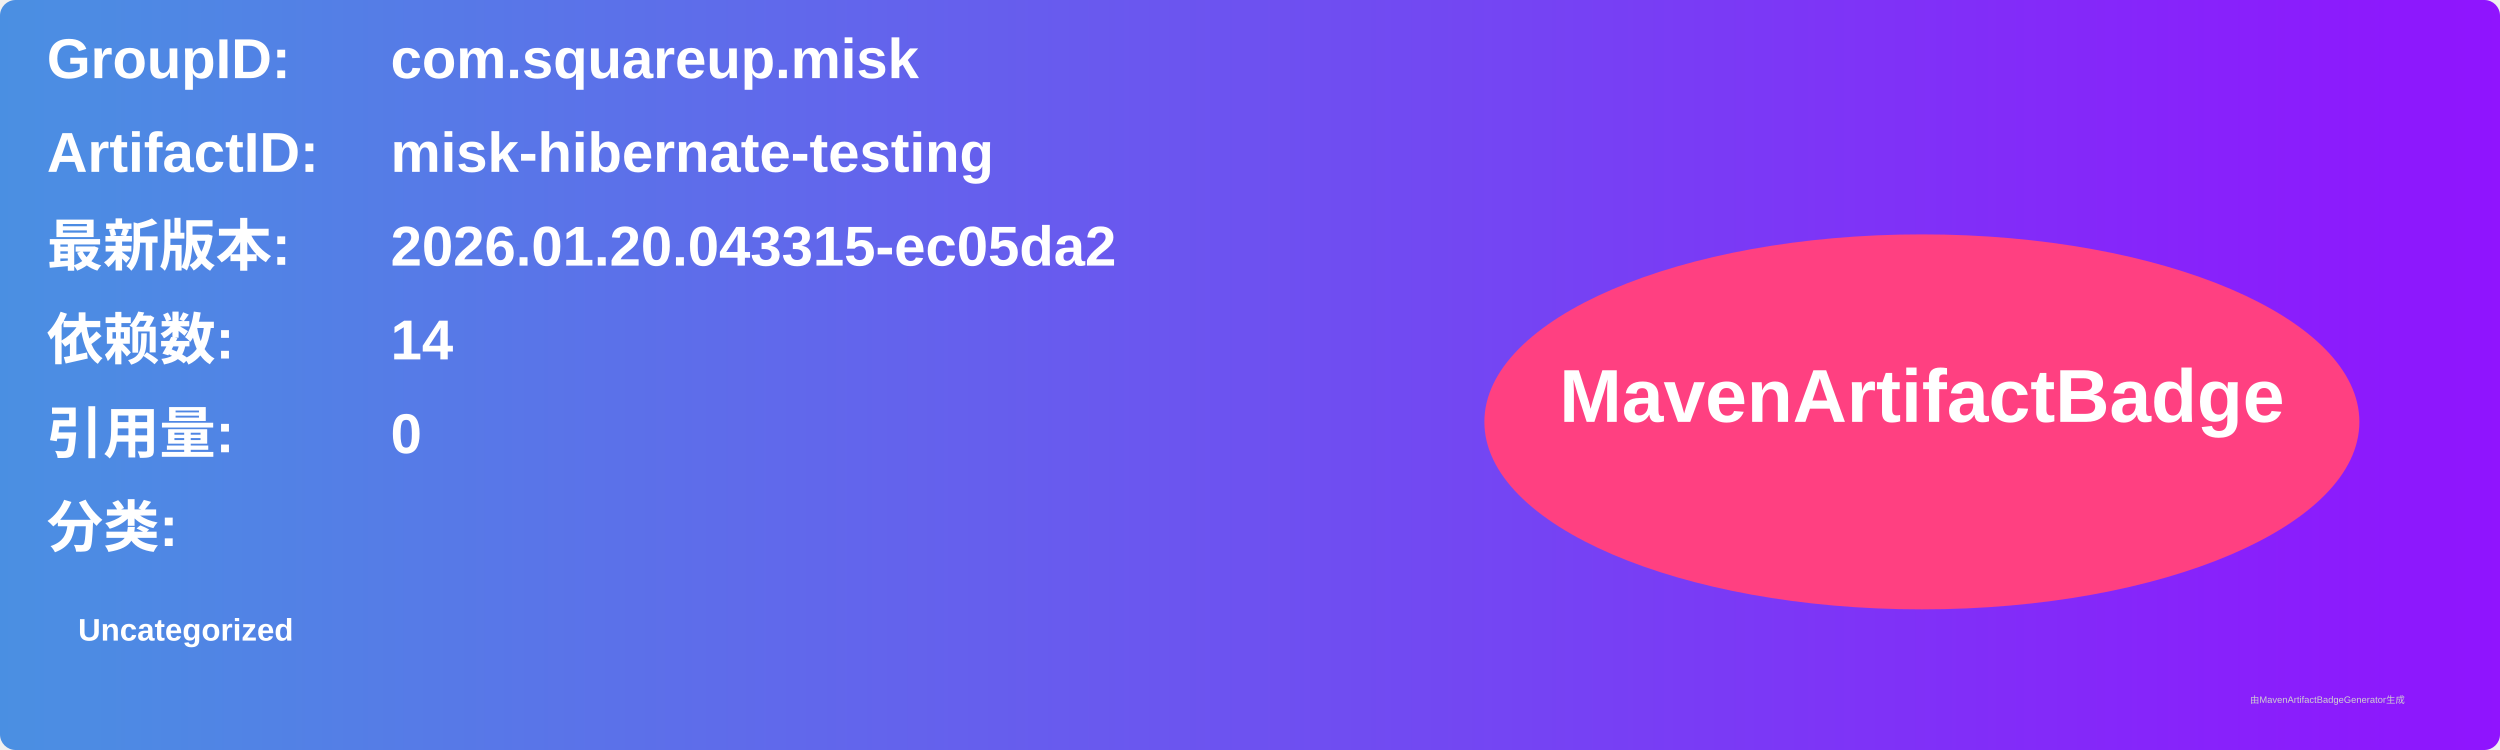
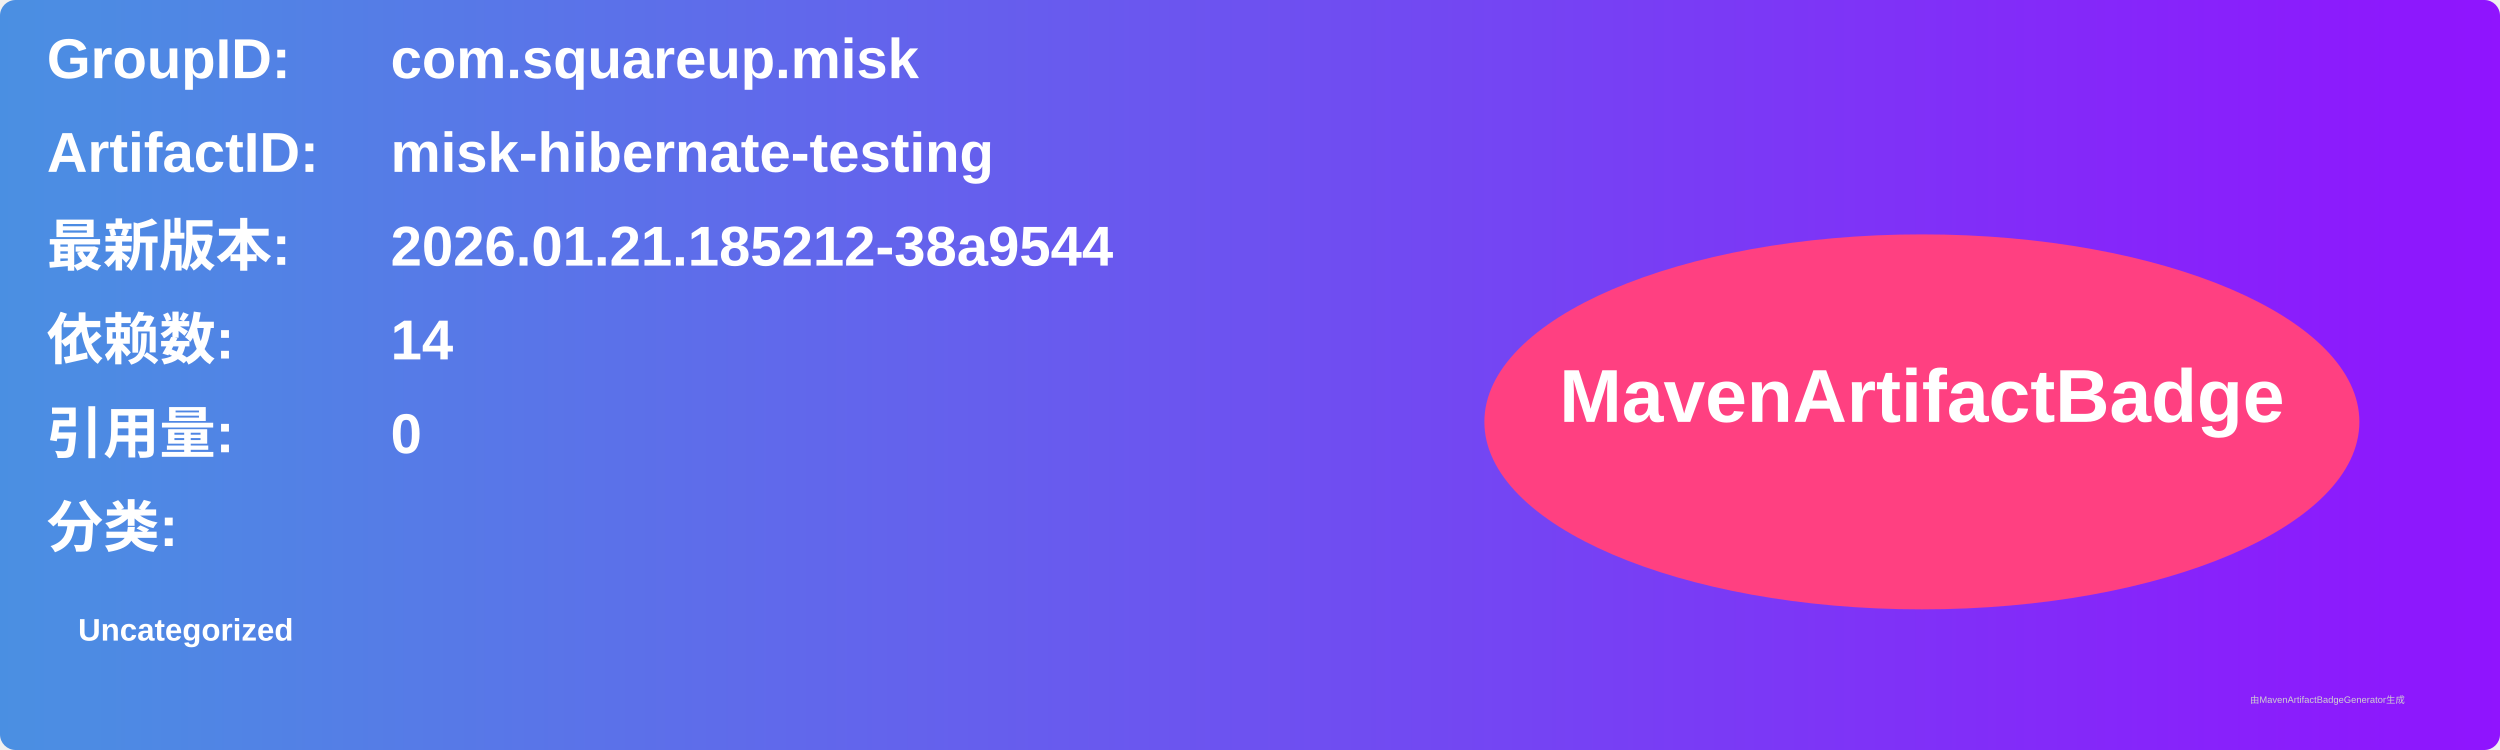
<svg xmlns="http://www.w3.org/2000/svg" width="800" height="240" viewBox="0 0 800 240">
  <linearGradient id="grad" x1="0%" y1="0%" x2="100%" y2="0%">
    <stop offset="0%" stop-color="#4a90e2" />
    <stop offset="100%" stop-color="#9013fe" />
  </linearGradient>
  <rect width="100%" height="100%" rx="5" ry="5" fill="url(#grad)" />
  <g transform="translate(15, 15)">
    <text x="0" y="10" font-family="Arial" font-size="18" fill="white" font-weight="bold" width="260">GroupID:</text>
    <text x="110" y="10" font-family="Arial" font-size="18" fill="white" font-weight="bold" width="460">com.squareup.misk</text>
    <text x="0" y="40" font-family="Arial" font-size="18" fill="white" font-weight="bold" width="260">ArtifactID:</text>
    <text x="110" y="40" font-family="Arial" font-size="18" fill="white" font-weight="bold" width="460">misk-hibernate-testing</text>
    <text x="0" y="70" font-family="Arial" font-size="18" fill="white" font-weight="bold">最新版本:</text>
    <text x="110" y="70" font-family="Arial" font-size="18" fill="white" font-weight="bold">
-       <tspan font-weight="bold">2026.01.20.043315-ec05da2</tspan>
+       <tspan font-weight="bold">2026.01.21.185212-38a9544</tspan>
    </text>
    <text x="0" y="100" font-family="Arial" font-size="18" fill="white" font-weight="bold">依赖数: </text>
    <text x="110" y="100" font-family="Arial" font-size="18" fill="white">
      <tspan font-weight="bold">14</tspan>
    </text>
    <text x="0" y="130" font-family="Arial" font-size="18" fill="white" font-weight="bold">引用量: </text>
    <text x="110" y="130" font-family="Arial" font-size="18" fill="white">
      <tspan font-weight="bold">0</tspan>
    </text>
    <text x="0" y="160" font-family="Arial" font-size="18" fill="white" font-weight="bold">分类:</text>
    <text x="10" y="190" font-family="Arial" font-size="10" fill="white">
      <tspan font-weight="bold">Uncategorized</tspan>
    </text>
    <ellipse cx="600" cy="120" rx="140" ry="60" fill="#ff4081" />
    <text x="600" y="120" text-anchor="middle" font-family="Arial" font-size="24" fill="white" font-weight="bold">MavenArtifactBadge</text>
  </g>
  <text x="720" y="225" font-family="Arial" font-size="3" fill="#d0d0d0">由MavenArtifactBadgeGenerator生成</text>
</svg>
